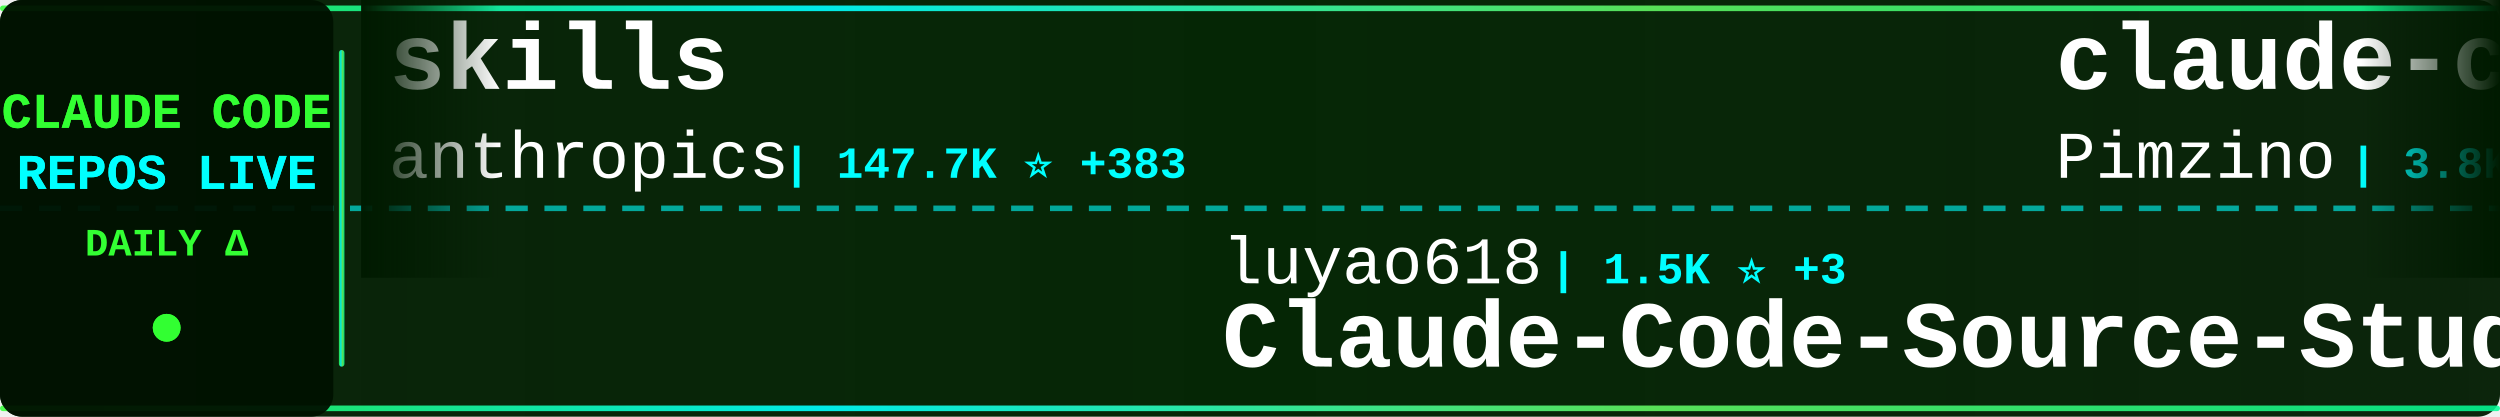
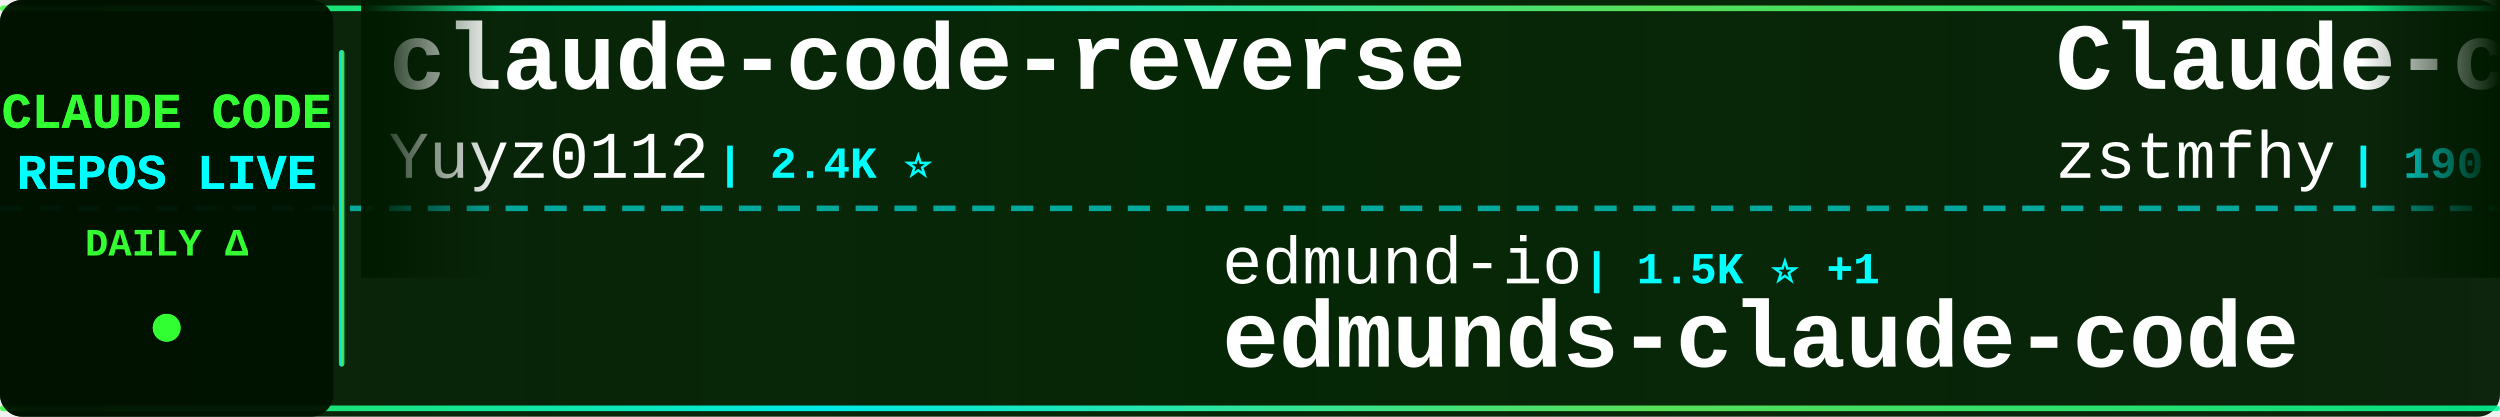
<svg xmlns="http://www.w3.org/2000/svg" width="900" height="150">
  <defs>
    <linearGradient id="tickerBg" x1="0%" y1="0%" x2="100%" y2="0%">
      <stop offset="0%" style="stop-color:#001a00;stop-opacity:0.95" />
      <stop offset="50%" style="stop-color:#002200;stop-opacity:0.98" />
      <stop offset="100%" style="stop-color:#001a00;stop-opacity:0.95" />
    </linearGradient>
    <linearGradient id="borderGrad" x1="0%" y1="0%" x2="100%" y2="0%">
      <stop offset="0%" style="stop-color:#33ff33;stop-opacity:0.85">
        <animate attributeName="stop-opacity" values="0.85;1;0.85" dur="2s" repeatCount="indefinite" />
      </stop>
      <stop offset="33%" style="stop-color:#00ffff;stop-opacity:0.9">
        <animate attributeName="stop-opacity" values="0.9;1;0.9" dur="2.2s" repeatCount="indefinite" />
      </stop>
      <stop offset="66%" style="stop-color:#66ff66;stop-opacity:0.85">
        <animate attributeName="stop-opacity" values="0.85;1;0.85" dur="1.8s" repeatCount="indefinite" />
      </stop>
      <stop offset="100%" style="stop-color:#00ff99;stop-opacity:0.85">
        <animate attributeName="stop-opacity" values="0.85;1;0.85" dur="2s" repeatCount="indefinite" />
      </stop>
    </linearGradient>
    <filter id="textGlow">
      <feGaussianBlur stdDeviation="0.1" result="coloredBlur" />
      <feMerge>
        <feMergeNode in="coloredBlur" />
        <feMergeNode in="SourceGraphic" />
      </feMerge>
    </filter>
    <filter id="metricGlow">
      <feGaussianBlur stdDeviation="0.2" result="coloredBlur" />
      <feMerge>
        <feMergeNode in="coloredBlur" />
        <feMergeNode in="SourceGraphic" />
      </feMerge>
    </filter>
    <linearGradient id="leftFade" x1="0%" y1="0%" x2="100%" y2="0%">
      <stop offset="0%" style="stop-color:#001a00;stop-opacity:1" />
      <stop offset="100%" style="stop-color:#001a00;stop-opacity:0" />
    </linearGradient>
    <linearGradient id="rightFade" x1="0%" y1="0%" x2="100%" y2="0%">
      <stop offset="0%" style="stop-color:#001a00;stop-opacity:0" />
      <stop offset="100%" style="stop-color:#001a00;stop-opacity:1" />
    </linearGradient>
  </defs>
  <rect width="900" height="150" fill="url(#tickerBg)" rx="8" />
  <rect x="0" y="2" width="900" height="2" fill="url(#borderGrad)" rx="1" />
  <rect x="0" y="146" width="900" height="2" fill="url(#borderGrad)" rx="1" />
  <line x1="0" y1="75" x2="900" y2="75" stroke="#00ffff" stroke-width="2" stroke-dasharray="8 6" opacity="0.6" />
  <rect x="0" y="0" width="120" height="150" fill="#001100" opacity="0.95" rx="8" />
  <text x="60" y="46" font-family="'Courier New', monospace" font-size="18" font-weight="bold" fill="#33ff33" text-anchor="middle" filter="url(#textGlow)">
    CLAUDE CODE
  </text>
  <text x="60" y="68" font-family="'Courier New', monospace" font-size="18" font-weight="bold" fill="#00ffff" text-anchor="middle" filter="url(#textGlow)">
    REPOS LIVE
  </text>
  <text x="60" y="92" font-family="'Courier New', monospace" font-size="14" font-weight="bold" fill="#33ff33" text-anchor="middle">
    DAILY Δ
  </text>
  <circle cx="60" cy="118" r="5" fill="#33ff33" filter="url(#metricGlow)">
    <animate attributeName="r" values="4;6;4" dur="1.5s" repeatCount="indefinite" />
    <animate attributeName="opacity" values="0.6;1;0.6" dur="1.5s" repeatCount="indefinite" />
  </circle>
  <rect x="122" y="18" width="2" height="114" fill="url(#borderGrad)" rx="1" />
  <clipPath id="tickerClip">
    <rect x="130" y="0" width="770" height="150" />
  </clipPath>
  <g clip-path="url(#tickerClip)">
    <g id="tickerItems">
      <animateTransform attributeName="transform" attributeType="XML" type="translate" from="0 0" to="-3000 0" dur="54s" repeatCount="indefinite" />
      <g transform="translate(0, 0)">
-         <text x="140" y="32" font-family="'Courier New', monospace" font-size="34" font-weight="bold" fill="#ffffff">skills</text>
-         <text x="140" y="64" font-family="'Courier New', monospace" font-size="24" font-weight="normal" fill="#ffffff" opacity="1.0">anthropics</text>
-         <text x="282" y="64" font-family="'Courier New', monospace" font-size="16" font-weight="bold" fill="#00ffff"> | 147.7K ⭐ +383</text>
+         <text x="140" y="32" font-family="'Courier New', monospace" font-size="34" font-weight="bold" fill="#ffffff">claude-code-reverse</text>
+         <text x="140" y="64" font-family="'Courier New', monospace" font-size="24" font-weight="normal" fill="#ffffff" opacity="1.0">Yuyz0112</text>
+         <text x="258" y="64" font-family="'Courier New', monospace" font-size="16" font-weight="bold" fill="#00ffff"> | 2.4K ⭐</text>
      </g>
      <g transform="translate(300, 0)">
-         <text x="140" y="102" font-family="'Courier New', monospace" font-size="24" font-weight="normal" fill="#ffffff" opacity="1.0">luyao618</text>
-         <text x="258" y="102" font-family="'Courier New', monospace" font-size="16" font-weight="bold" fill="#00ffff"> | 1.5K ⭐ +3</text>
-         <text x="140" y="132" font-family="'Courier New', monospace" font-size="34" font-weight="bold" fill="#ffffff">Claude-Code-Source-Study</text>
+         <text x="140" y="102" font-family="'Courier New', monospace" font-size="24" font-weight="normal" fill="#ffffff" opacity="1.0">edmund-io</text>
+         <text x="270" y="102" font-family="'Courier New', monospace" font-size="16" font-weight="bold" fill="#00ffff"> | 1.5K ⭐ +1</text>
+         <text x="140" y="132" font-family="'Courier New', monospace" font-size="34" font-weight="bold" fill="#ffffff">edmunds-claude-code</text>
      </g>
      <g transform="translate(600, 0)">
-         <text x="140" y="32" font-family="'Courier New', monospace" font-size="34" font-weight="bold" fill="#ffffff">claude-code-spec-workflo...</text>
-         <text x="140" y="64" font-family="'Courier New', monospace" font-size="24" font-weight="normal" fill="#ffffff" opacity="1.0">Pimzino</text>
-         <text x="246" y="64" font-family="'Courier New', monospace" font-size="16" font-weight="bold" fill="#00ffff"> | 3.8K ⭐ +1</text>
+         <text x="140" y="32" font-family="'Courier New', monospace" font-size="34" font-weight="bold" fill="#ffffff">Claude-code</text>
+         <text x="140" y="64" font-family="'Courier New', monospace" font-size="24" font-weight="normal" fill="#ffffff" opacity="1.0">zstmfhy</text>
+         <text x="246" y="64" font-family="'Courier New', monospace" font-size="16" font-weight="bold" fill="#00ffff"> | 190 ⭐</text>
      </g>
      <g transform="translate(900, 0)">
-         <text x="140" y="102" font-family="'Courier New', monospace" font-size="24" font-weight="normal" fill="#ffffff" opacity="1.0">catlog22</text>
-         <text x="258" y="102" font-family="'Courier New', monospace" font-size="16" font-weight="bold" fill="#00ffff"> | 2.1K ⭐ +2</text>
-         <text x="140" y="132" font-family="'Courier New', monospace" font-size="34" font-weight="bold" fill="#ffffff">Claude-Code-Workflow</text>
+         <text x="140" y="102" font-family="'Courier New', monospace" font-size="24" font-weight="normal" fill="#ffffff" opacity="1.0">oboard</text>
+         <text x="234" y="102" font-family="'Courier New', monospace" font-size="16" font-weight="bold" fill="#00ffff"> | 3.2K ⭐ +3</text>
+         <text x="140" y="132" font-family="'Courier New', monospace" font-size="34" font-weight="bold" fill="#ffffff">claude-code-rev</text>
      </g>
      <g transform="translate(1200, 0)">
-         <text x="140" y="32" font-family="'Courier New', monospace" font-size="34" font-weight="bold" fill="#ffffff">claude-code-source-code-...</text>
-         <text x="140" y="64" font-family="'Courier New', monospace" font-size="24" font-weight="normal" fill="#ffffff" opacity="1.0">ghuntley</text>
-         <text x="258" y="64" font-family="'Courier New', monospace" font-size="16" font-weight="bold" fill="#00ffff"> | 980 ⭐</text>
+         <text x="140" y="32" font-family="'Courier New', monospace" font-size="34" font-weight="bold" fill="#ffffff">claude-code-source-build</text>
+         <text x="140" y="64" font-family="'Courier New', monospace" font-size="24" font-weight="normal" fill="#ffffff" opacity="1.0">andrew-kramer-inno</text>
+         <text x="378" y="64" font-family="'Courier New', monospace" font-size="16" font-weight="bold" fill="#00ffff"> | 592 ⭐</text>
      </g>
      <g transform="translate(1500, 0)">
-         <text x="140" y="102" font-family="'Courier New', monospace" font-size="24" font-weight="normal" fill="#ffffff" opacity="1.0">affaan-m</text>
-         <text x="258" y="102" font-family="'Courier New', monospace" font-size="16" font-weight="bold" fill="#00ffff"> | 210.0K ⭐ +809</text>
-         <text x="140" y="132" font-family="'Courier New', monospace" font-size="34" font-weight="bold" fill="#ffffff">ECC</text>
+         <text x="140" y="102" font-family="'Courier New', monospace" font-size="24" font-weight="normal" fill="#ffffff" opacity="1.0">LING71671</text>
+         <text x="270" y="102" font-family="'Courier New', monospace" font-size="16" font-weight="bold" fill="#00ffff"> | 875 ⭐</text>
+         <text x="140" y="132" font-family="'Courier New', monospace" font-size="34" font-weight="bold" fill="#ffffff">Open-ClaudeCode</text>
      </g>
      <g transform="translate(1800, 0)">
-         <text x="140" y="32" font-family="'Courier New', monospace" font-size="34" font-weight="bold" fill="#ffffff">claude-code-best-practic...</text>
-         <text x="140" y="64" font-family="'Courier New', monospace" font-size="24" font-weight="normal" fill="#ffffff" opacity="1.0">shanraisshan</text>
-         <text x="306" y="64" font-family="'Courier New', monospace" font-size="16" font-weight="bold" fill="#00ffff"> | 56.8K ⭐ +135</text>
+         <text x="140" y="32" font-family="'Courier New', monospace" font-size="34" font-weight="bold" fill="#ffffff">Auto-claude-code-researc...</text>
+         <text x="140" y="64" font-family="'Courier New', monospace" font-size="24" font-weight="normal" fill="#ffffff" opacity="1.0">wanshuiyin</text>
+         <text x="282" y="64" font-family="'Courier New', monospace" font-size="16" font-weight="bold" fill="#00ffff"> | 11.7K ⭐ +84</text>
      </g>
      <g transform="translate(2100, 0)">
-         <text x="140" y="102" font-family="'Courier New', monospace" font-size="24" font-weight="normal" fill="#ffffff" opacity="1.0">sickn33</text>
-         <text x="246" y="102" font-family="'Courier New', monospace" font-size="16" font-weight="bold" fill="#00ffff"> | 40.0K ⭐ +99</text>
-         <text x="140" y="132" font-family="'Courier New', monospace" font-size="34" font-weight="bold" fill="#ffffff">antigravity-awesome-skil...</text>
+         <text x="140" y="102" font-family="'Courier New', monospace" font-size="24" font-weight="normal" fill="#ffffff" opacity="1.0">kodu-ai</text>
+         <text x="246" y="102" font-family="'Courier New', monospace" font-size="16" font-weight="bold" fill="#00ffff"> | 5.3K ⭐</text>
+         <text x="140" y="132" font-family="'Courier New', monospace" font-size="34" font-weight="bold" fill="#ffffff">claude-coder</text>
      </g>
      <g transform="translate(2400, 0)">
-         <text x="140" y="32" font-family="'Courier New', monospace" font-size="34" font-weight="bold" fill="#ffffff">my-claude-code-setup</text>
-         <text x="140" y="64" font-family="'Courier New', monospace" font-size="24" font-weight="normal" fill="#ffffff" opacity="1.0">centminmod</text>
-         <text x="282" y="64" font-family="'Courier New', monospace" font-size="16" font-weight="bold" fill="#00ffff"> | 2.4K ⭐ +3</text>
+         <text x="140" y="32" font-family="'Courier New', monospace" font-size="34" font-weight="bold" fill="#ffffff">claude-code-sourcemap</text>
+         <text x="140" y="64" font-family="'Courier New', monospace" font-size="24" font-weight="normal" fill="#ffffff" opacity="1.0">Hyper66666</text>
+         <text x="282" y="64" font-family="'Courier New', monospace" font-size="16" font-weight="bold" fill="#00ffff"> | 215 ⭐</text>
      </g>
      <g transform="translate(2700, 0)">
-         <text x="140" y="102" font-family="'Courier New', monospace" font-size="24" font-weight="normal" fill="#ffffff" opacity="1.0">OneRedOak</text>
-         <text x="270" y="102" font-family="'Courier New', monospace" font-size="16" font-weight="bold" fill="#00ffff"> | 3.8K ⭐ +2</text>
-         <text x="140" y="132" font-family="'Courier New', monospace" font-size="34" font-weight="bold" fill="#ffffff">claude-code-workflows</text>
+         <text x="140" y="102" font-family="'Courier New', monospace" font-size="24" font-weight="normal" fill="#ffffff" opacity="1.0">Maciek-roboblog</text>
+         <text x="342" y="102" font-family="'Courier New', monospace" font-size="16" font-weight="bold" fill="#00ffff"> | 8.2K ⭐ +10</text>
+         <text x="140" y="132" font-family="'Courier New', monospace" font-size="34" font-weight="bold" fill="#ffffff">Claude-Code-Usage-Monito...</text>
      </g>
      <g transform="translate(3000, 0)">
-         <text x="140" y="32" font-family="'Courier New', monospace" font-size="34" font-weight="bold" fill="#ffffff">skills</text>
-         <text x="140" y="64" font-family="'Courier New', monospace" font-size="24" font-weight="normal" fill="#ffffff" opacity="1.0">anthropics</text>
-         <text x="282" y="64" font-family="'Courier New', monospace" font-size="16" font-weight="bold" fill="#00ffff"> | 147.7K ⭐ +383</text>
+         <text x="140" y="32" font-family="'Courier New', monospace" font-size="34" font-weight="bold" fill="#ffffff">claude-code-reverse</text>
+         <text x="140" y="64" font-family="'Courier New', monospace" font-size="24" font-weight="normal" fill="#ffffff" opacity="1.0">Yuyz0112</text>
+         <text x="258" y="64" font-family="'Courier New', monospace" font-size="16" font-weight="bold" fill="#00ffff"> | 2.4K ⭐</text>
      </g>
      <g transform="translate(3300, 0)">
-         <text x="140" y="102" font-family="'Courier New', monospace" font-size="24" font-weight="normal" fill="#ffffff" opacity="1.0">luyao618</text>
-         <text x="258" y="102" font-family="'Courier New', monospace" font-size="16" font-weight="bold" fill="#00ffff"> | 1.5K ⭐ +3</text>
-         <text x="140" y="132" font-family="'Courier New', monospace" font-size="34" font-weight="bold" fill="#ffffff">Claude-Code-Source-Study</text>
+         <text x="140" y="102" font-family="'Courier New', monospace" font-size="24" font-weight="normal" fill="#ffffff" opacity="1.0">edmund-io</text>
+         <text x="270" y="102" font-family="'Courier New', monospace" font-size="16" font-weight="bold" fill="#00ffff"> | 1.5K ⭐ +1</text>
+         <text x="140" y="132" font-family="'Courier New', monospace" font-size="34" font-weight="bold" fill="#ffffff">edmunds-claude-code</text>
      </g>
      <g transform="translate(3600, 0)">
-         <text x="140" y="32" font-family="'Courier New', monospace" font-size="34" font-weight="bold" fill="#ffffff">claude-code-spec-workflo...</text>
-         <text x="140" y="64" font-family="'Courier New', monospace" font-size="24" font-weight="normal" fill="#ffffff" opacity="1.0">Pimzino</text>
-         <text x="246" y="64" font-family="'Courier New', monospace" font-size="16" font-weight="bold" fill="#00ffff"> | 3.8K ⭐ +1</text>
+         <text x="140" y="32" font-family="'Courier New', monospace" font-size="34" font-weight="bold" fill="#ffffff">Claude-code</text>
+         <text x="140" y="64" font-family="'Courier New', monospace" font-size="24" font-weight="normal" fill="#ffffff" opacity="1.0">zstmfhy</text>
+         <text x="246" y="64" font-family="'Courier New', monospace" font-size="16" font-weight="bold" fill="#00ffff"> | 190 ⭐</text>
      </g>
      <g transform="translate(3900, 0)">
-         <text x="140" y="102" font-family="'Courier New', monospace" font-size="24" font-weight="normal" fill="#ffffff" opacity="1.0">catlog22</text>
-         <text x="258" y="102" font-family="'Courier New', monospace" font-size="16" font-weight="bold" fill="#00ffff"> | 2.1K ⭐ +2</text>
-         <text x="140" y="132" font-family="'Courier New', monospace" font-size="34" font-weight="bold" fill="#ffffff">Claude-Code-Workflow</text>
+         <text x="140" y="102" font-family="'Courier New', monospace" font-size="24" font-weight="normal" fill="#ffffff" opacity="1.0">oboard</text>
+         <text x="234" y="102" font-family="'Courier New', monospace" font-size="16" font-weight="bold" fill="#00ffff"> | 3.2K ⭐ +3</text>
+         <text x="140" y="132" font-family="'Courier New', monospace" font-size="34" font-weight="bold" fill="#ffffff">claude-code-rev</text>
      </g>
    </g>
  </g>
  <rect x="130" y="0" width="50" height="100" fill="url(#leftFade)" />
  <rect x="850" y="0" width="50" height="100" fill="url(#rightFade)" />
</svg>
